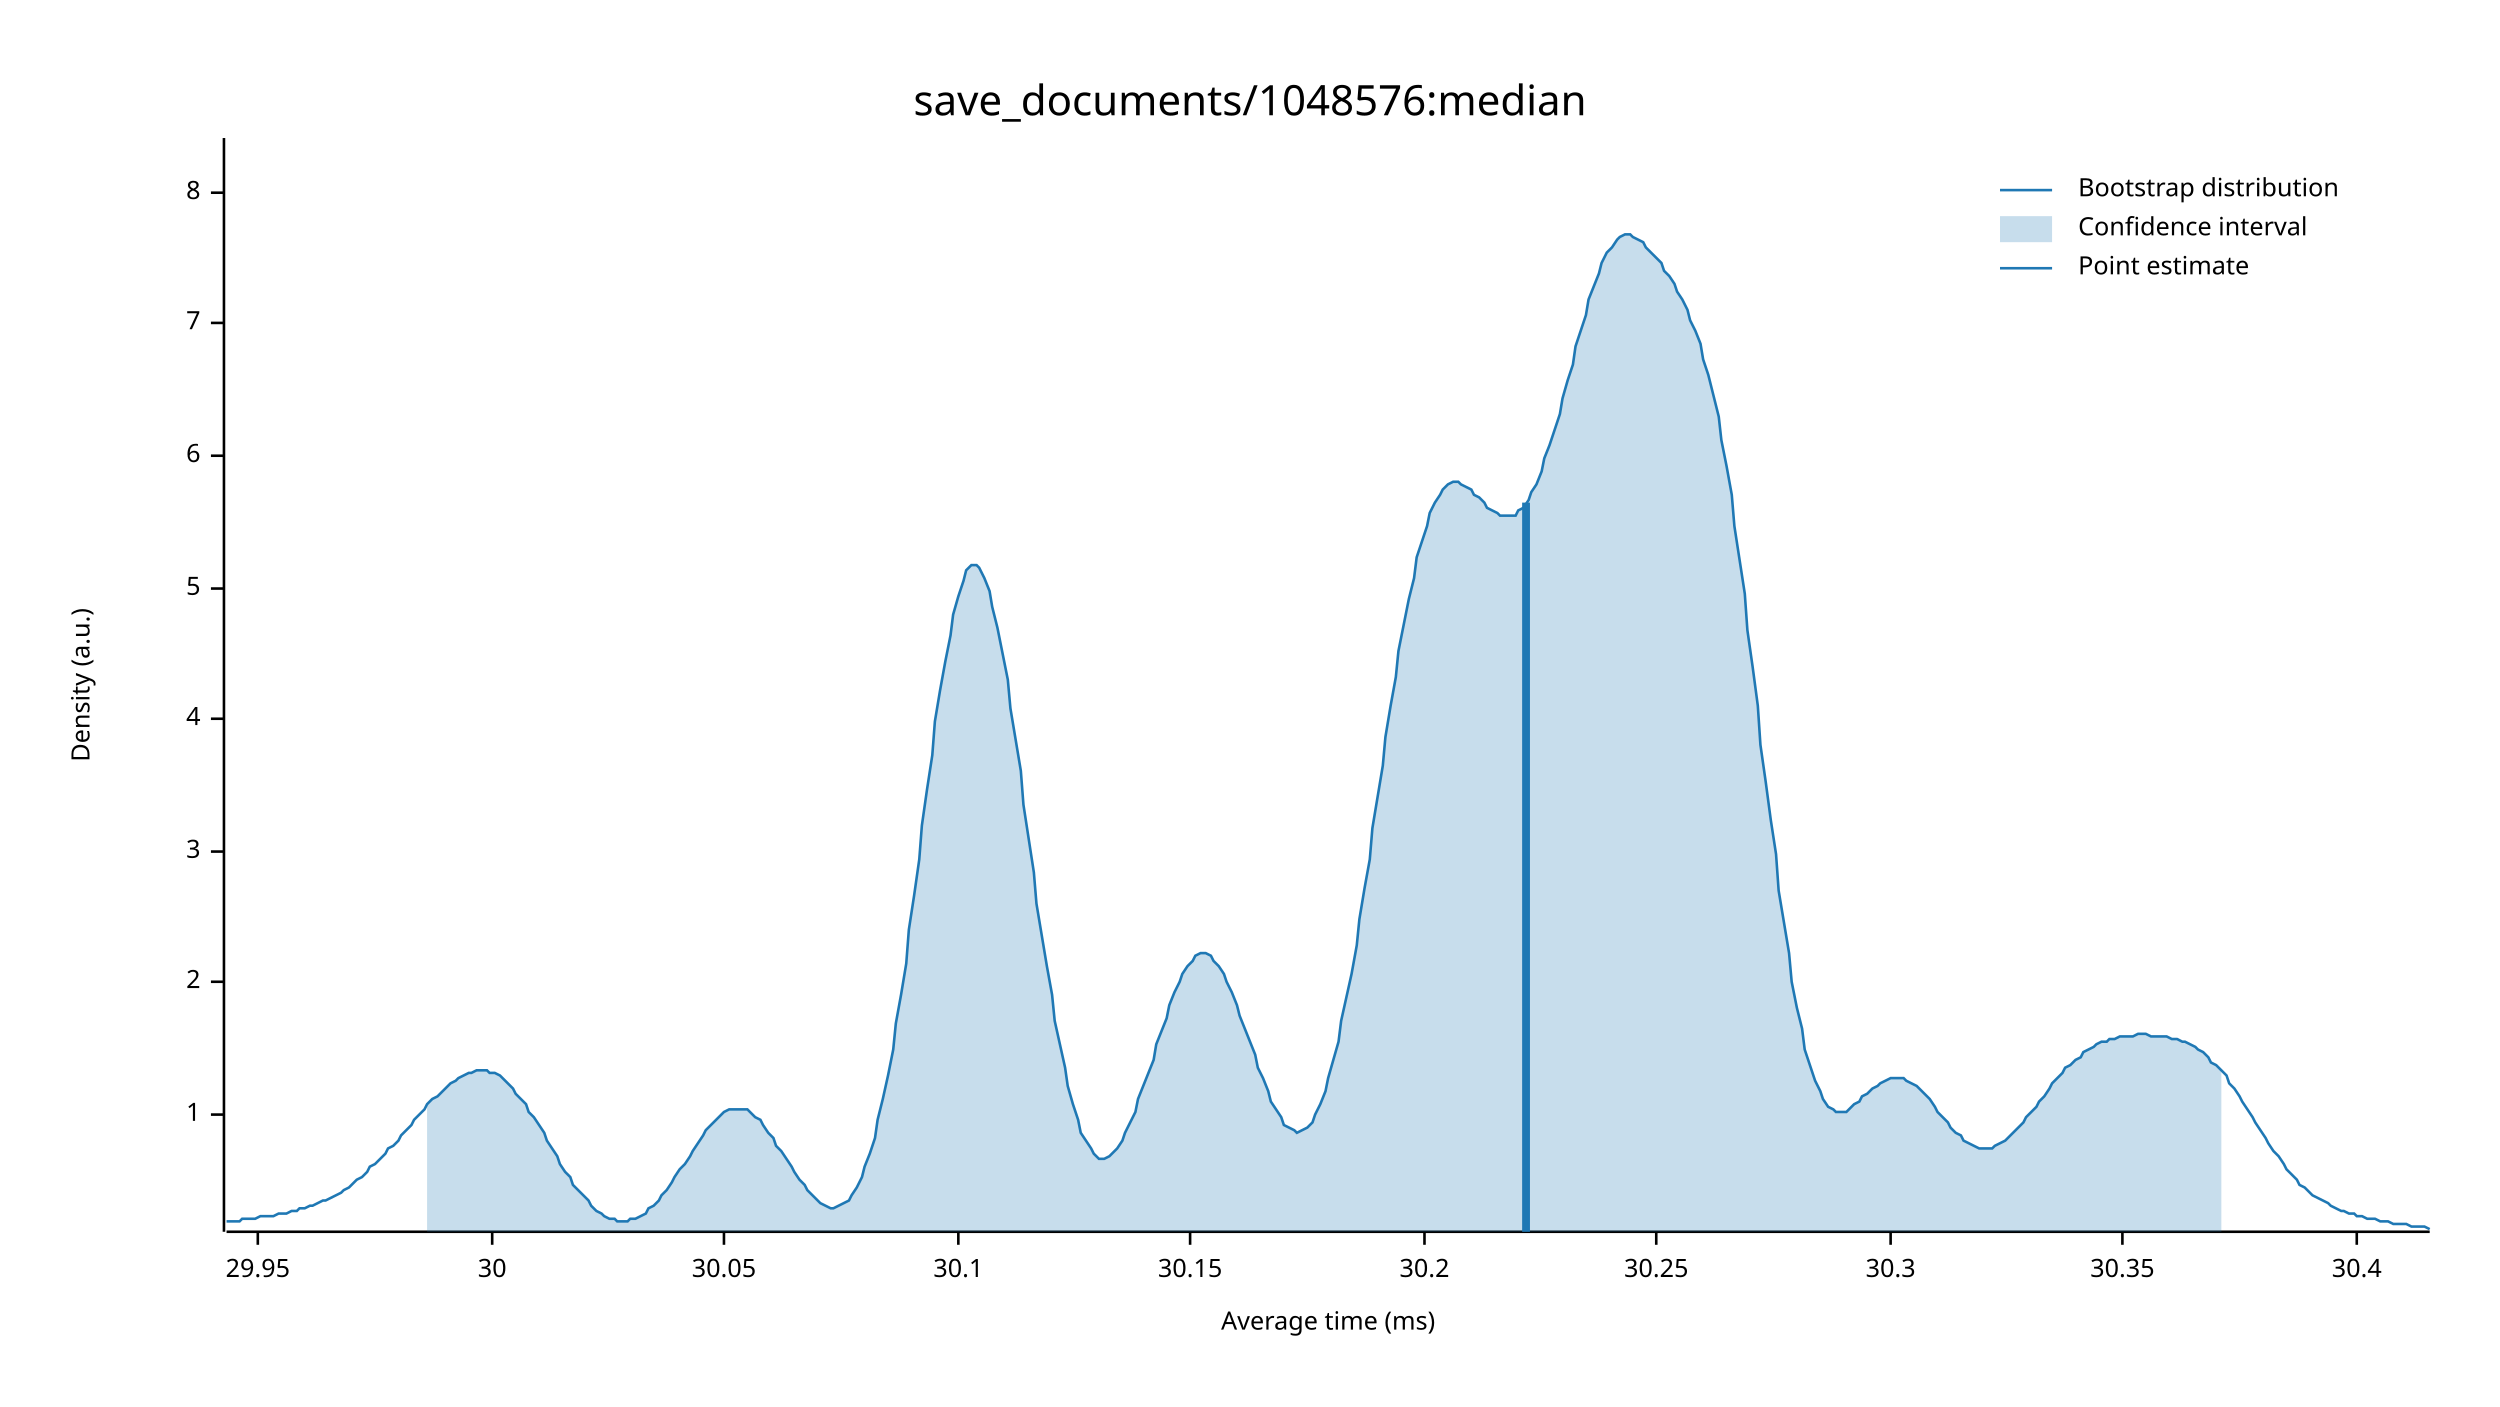
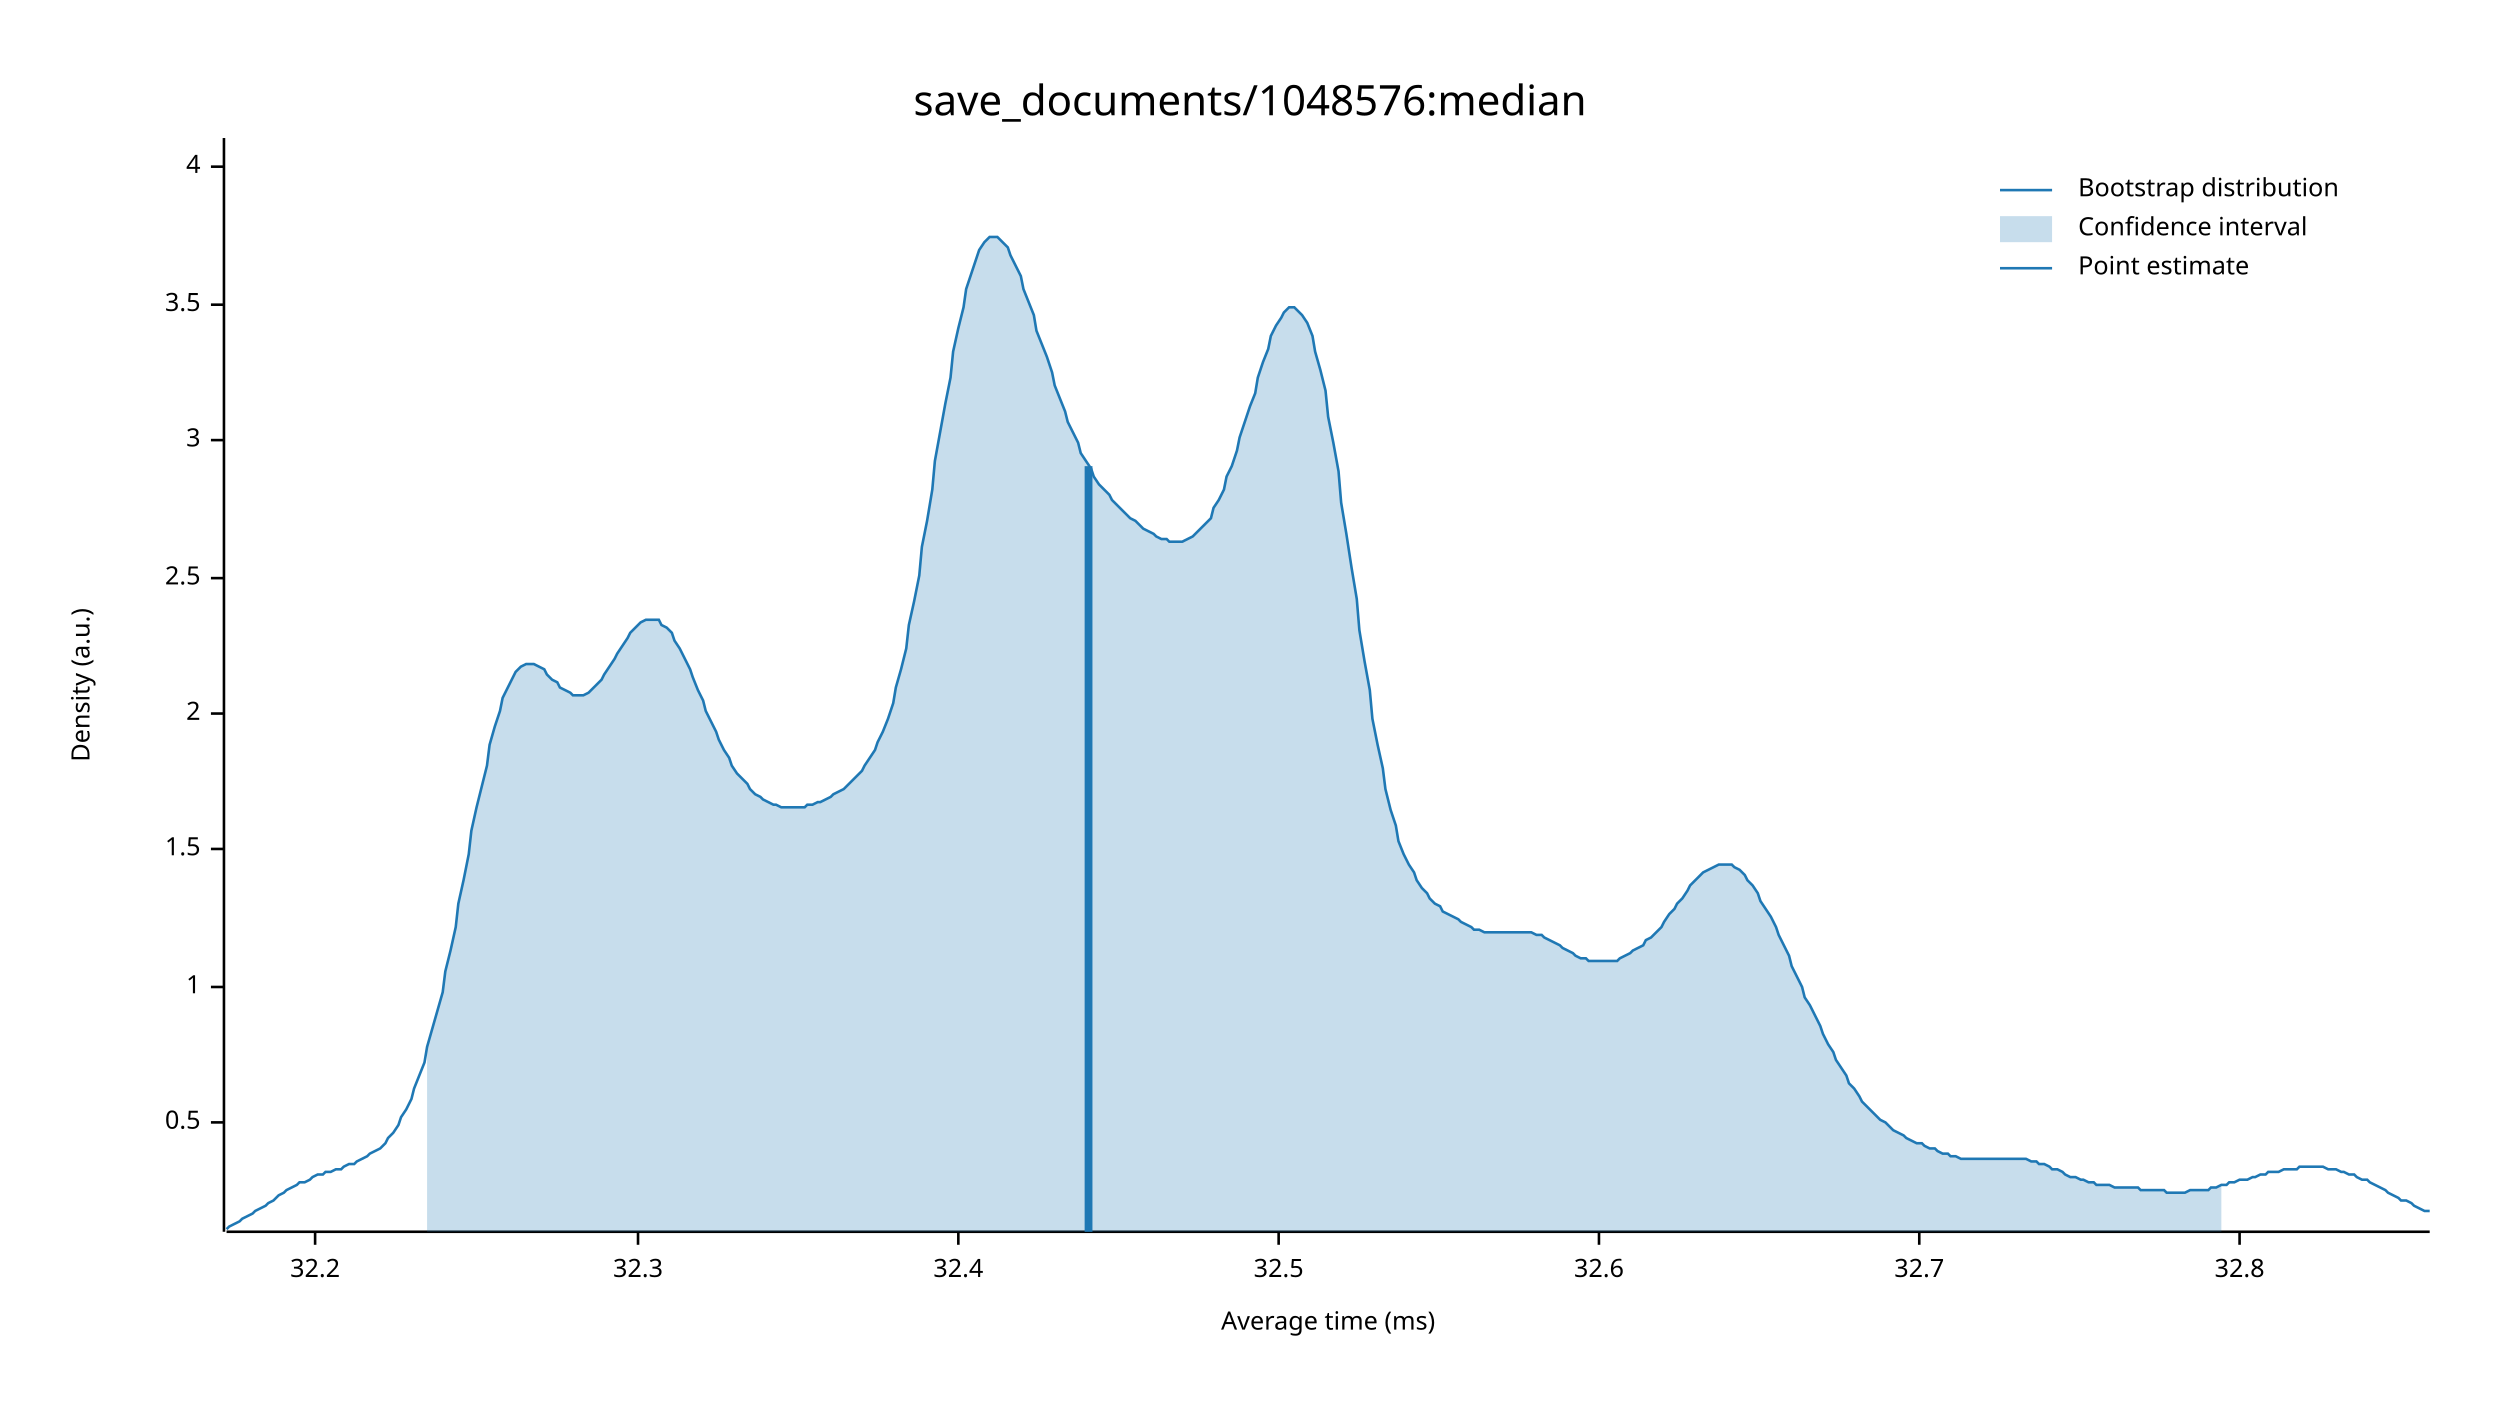
<svg xmlns="http://www.w3.org/2000/svg" width="960" height="540" viewBox="0 0 960 540">
  <text x="480" y="32" dy="0.76em" text-anchor="middle" font-family="sans-serif" font-size="16.129" opacity="1" fill="#000000">
save_documents/1048576:median
</text>
  <text x="27" y="263" dy="0.76em" text-anchor="middle" font-family="sans-serif" font-size="9.677" opacity="1" fill="#000000" transform="rotate(270, 27, 263)">
Density (a.u.)
</text>
  <text x="510" y="513" dy="-0.5ex" text-anchor="middle" font-family="sans-serif" font-size="9.677" opacity="1" fill="#000000">
Average time (ms)
</text>
  <polyline fill="none" opacity="1" stroke="#000000" stroke-width="1" points="86,53 86,473 " />
-   <text x="77" y="428" dy="0.5ex" text-anchor="end" font-family="sans-serif" font-size="9.677" opacity="1" fill="#000000">
+   <text x="77" y="431" dy="0.5ex" text-anchor="end" font-family="sans-serif" font-size="9.677" opacity="1" fill="#000000">
+ 0.5
+ </text>
+   <polyline fill="none" opacity="1" stroke="#000000" stroke-width="1" points="81,431 86,431 " />
+   <text x="77" y="379" dy="0.5ex" text-anchor="end" font-family="sans-serif" font-size="9.677" opacity="1" fill="#000000">
1
</text>
-   <polyline fill="none" opacity="1" stroke="#000000" stroke-width="1" points="81,428 86,428 " />
-   <text x="77" y="377" dy="0.5ex" text-anchor="end" font-family="sans-serif" font-size="9.677" opacity="1" fill="#000000">
+   <polyline fill="none" opacity="1" stroke="#000000" stroke-width="1" points="81,379 86,379 " />
+   <text x="77" y="326" dy="0.5ex" text-anchor="end" font-family="sans-serif" font-size="9.677" opacity="1" fill="#000000">
+ 1.5
+ </text>
+   <polyline fill="none" opacity="1" stroke="#000000" stroke-width="1" points="81,326 86,326 " />
+   <text x="77" y="274" dy="0.5ex" text-anchor="end" font-family="sans-serif" font-size="9.677" opacity="1" fill="#000000">
2
</text>
-   <polyline fill="none" opacity="1" stroke="#000000" stroke-width="1" points="81,377 86,377 " />
-   <text x="77" y="327" dy="0.5ex" text-anchor="end" font-family="sans-serif" font-size="9.677" opacity="1" fill="#000000">
+   <polyline fill="none" opacity="1" stroke="#000000" stroke-width="1" points="81,274 86,274 " />
+   <text x="77" y="222" dy="0.5ex" text-anchor="end" font-family="sans-serif" font-size="9.677" opacity="1" fill="#000000">
+ 2.5
+ </text>
+   <polyline fill="none" opacity="1" stroke="#000000" stroke-width="1" points="81,222 86,222 " />
+   <text x="77" y="169" dy="0.5ex" text-anchor="end" font-family="sans-serif" font-size="9.677" opacity="1" fill="#000000">
3
</text>
-   <polyline fill="none" opacity="1" stroke="#000000" stroke-width="1" points="81,327 86,327 " />
-   <text x="77" y="276" dy="0.5ex" text-anchor="end" font-family="sans-serif" font-size="9.677" opacity="1" fill="#000000">
+   <polyline fill="none" opacity="1" stroke="#000000" stroke-width="1" points="81,169 86,169 " />
+   <text x="77" y="117" dy="0.5ex" text-anchor="end" font-family="sans-serif" font-size="9.677" opacity="1" fill="#000000">
+ 3.5
+ </text>
+   <polyline fill="none" opacity="1" stroke="#000000" stroke-width="1" points="81,117 86,117 " />
+   <text x="77" y="64" dy="0.5ex" text-anchor="end" font-family="sans-serif" font-size="9.677" opacity="1" fill="#000000">
4
</text>
-   <polyline fill="none" opacity="1" stroke="#000000" stroke-width="1" points="81,276 86,276 " />
-   <text x="77" y="226" dy="0.5ex" text-anchor="end" font-family="sans-serif" font-size="9.677" opacity="1" fill="#000000">
- 5
+   <polyline fill="none" opacity="1" stroke="#000000" stroke-width="1" points="81,64 86,64 " />
+   <polyline fill="none" opacity="1" stroke="#000000" stroke-width="1" points="87,473 933,473 " />
+   <text x="121" y="483" dy="0.76em" text-anchor="middle" font-family="sans-serif" font-size="9.677" opacity="1" fill="#000000">
+ 32.2
</text>
-   <polyline fill="none" opacity="1" stroke="#000000" stroke-width="1" points="81,226 86,226 " />
-   <text x="77" y="175" dy="0.5ex" text-anchor="end" font-family="sans-serif" font-size="9.677" opacity="1" fill="#000000">
- 6
+   <polyline fill="none" opacity="1" stroke="#000000" stroke-width="1" points="121,473 121,478 " />
+   <text x="245" y="483" dy="0.76em" text-anchor="middle" font-family="sans-serif" font-size="9.677" opacity="1" fill="#000000">
+ 32.3
</text>
-   <polyline fill="none" opacity="1" stroke="#000000" stroke-width="1" points="81,175 86,175 " />
-   <text x="77" y="124" dy="0.5ex" text-anchor="end" font-family="sans-serif" font-size="9.677" opacity="1" fill="#000000">
- 7
- </text>
-   <polyline fill="none" opacity="1" stroke="#000000" stroke-width="1" points="81,124 86,124 " />
-   <text x="77" y="74" dy="0.5ex" text-anchor="end" font-family="sans-serif" font-size="9.677" opacity="1" fill="#000000">
- 8
- </text>
-   <polyline fill="none" opacity="1" stroke="#000000" stroke-width="1" points="81,74 86,74 " />
-   <polyline fill="none" opacity="1" stroke="#000000" stroke-width="1" points="87,473 933,473 " />
-   <text x="99" y="483" dy="0.76em" text-anchor="middle" font-family="sans-serif" font-size="9.677" opacity="1" fill="#000000">
- 29.95
- </text>
-   <polyline fill="none" opacity="1" stroke="#000000" stroke-width="1" points="99,473 99,478 " />
-   <text x="189" y="483" dy="0.76em" text-anchor="middle" font-family="sans-serif" font-size="9.677" opacity="1" fill="#000000">
- 30
- </text>
-   <polyline fill="none" opacity="1" stroke="#000000" stroke-width="1" points="189,473 189,478 " />
-   <text x="278" y="483" dy="0.76em" text-anchor="middle" font-family="sans-serif" font-size="9.677" opacity="1" fill="#000000">
- 30.05
- </text>
-   <polyline fill="none" opacity="1" stroke="#000000" stroke-width="1" points="278,473 278,478 " />
+   <polyline fill="none" opacity="1" stroke="#000000" stroke-width="1" points="245,473 245,478 " />
  <text x="368" y="483" dy="0.76em" text-anchor="middle" font-family="sans-serif" font-size="9.677" opacity="1" fill="#000000">
- 30.1
+ 32.4
</text>
  <polyline fill="none" opacity="1" stroke="#000000" stroke-width="1" points="368,473 368,478 " />
-   <text x="457" y="483" dy="0.76em" text-anchor="middle" font-family="sans-serif" font-size="9.677" opacity="1" fill="#000000">
- 30.15
+   <text x="491" y="483" dy="0.76em" text-anchor="middle" font-family="sans-serif" font-size="9.677" opacity="1" fill="#000000">
+ 32.5
</text>
-   <polyline fill="none" opacity="1" stroke="#000000" stroke-width="1" points="457,473 457,478 " />
-   <text x="547" y="483" dy="0.76em" text-anchor="middle" font-family="sans-serif" font-size="9.677" opacity="1" fill="#000000">
- 30.2
+   <polyline fill="none" opacity="1" stroke="#000000" stroke-width="1" points="491,473 491,478 " />
+   <text x="614" y="483" dy="0.76em" text-anchor="middle" font-family="sans-serif" font-size="9.677" opacity="1" fill="#000000">
+ 32.6
</text>
-   <polyline fill="none" opacity="1" stroke="#000000" stroke-width="1" points="547,473 547,478 " />
-   <text x="636" y="483" dy="0.76em" text-anchor="middle" font-family="sans-serif" font-size="9.677" opacity="1" fill="#000000">
- 30.25
+   <polyline fill="none" opacity="1" stroke="#000000" stroke-width="1" points="614,473 614,478 " />
+   <text x="737" y="483" dy="0.76em" text-anchor="middle" font-family="sans-serif" font-size="9.677" opacity="1" fill="#000000">
+ 32.7
</text>
-   <polyline fill="none" opacity="1" stroke="#000000" stroke-width="1" points="636,473 636,478 " />
-   <text x="726" y="483" dy="0.76em" text-anchor="middle" font-family="sans-serif" font-size="9.677" opacity="1" fill="#000000">
- 30.3
+   <polyline fill="none" opacity="1" stroke="#000000" stroke-width="1" points="737,473 737,478 " />
+   <text x="860" y="483" dy="0.76em" text-anchor="middle" font-family="sans-serif" font-size="9.677" opacity="1" fill="#000000">
+ 32.8
</text>
-   <polyline fill="none" opacity="1" stroke="#000000" stroke-width="1" points="726,473 726,478 " />
-   <text x="815" y="483" dy="0.76em" text-anchor="middle" font-family="sans-serif" font-size="9.677" opacity="1" fill="#000000">
- 30.35
- </text>
-   <polyline fill="none" opacity="1" stroke="#000000" stroke-width="1" points="815,473 815,478 " />
-   <text x="905" y="483" dy="0.76em" text-anchor="middle" font-family="sans-serif" font-size="9.677" opacity="1" fill="#000000">
- 30.4
- </text>
-   <polyline fill="none" opacity="1" stroke="#000000" stroke-width="1" points="905,473 905,478 " />
-   <polyline fill="none" opacity="1" stroke="#1F78B4" stroke-width="1" points="87,469 88,469 90,469 92,469 93,468 95,468 97,468 98,468 100,467 102,467 103,467 105,467 107,466 109,466 110,466 112,465 114,465 115,464 117,464 119,463 120,463 122,462 124,461 125,461 127,460 129,459 131,458 132,457 134,456 136,454 137,453 139,452 141,450 142,448 144,447 146,445 148,443 149,441 151,440 153,438 154,436 156,434 158,432 159,430 161,428 163,426 164,424 166,422 168,421 170,419 171,418 173,416 175,415 176,414 178,413 180,412 181,412 183,411 185,411 187,411 188,412 190,412 192,413 193,414 195,416 197,418 198,420 200,422 202,424 203,427 205,429 207,432 209,435 210,438 212,441 214,444 215,447 217,450 219,452 220,455 222,457 224,459 226,461 227,463 229,465 231,466 232,467 234,468 236,468 237,469 239,469 241,469 242,468 244,468 246,467 248,466 249,464 251,463 253,461 254,459 256,457 258,454 259,452 261,449 263,447 265,444 266,442 268,439 270,436 271,434 273,432 275,430 276,429 278,427 280,426 281,426 283,426 285,426 287,426 288,427 290,429 292,430 293,432 295,435 297,437 298,440 300,442 302,445 304,448 305,450 307,453 309,455 310,457 312,459 314,461 315,462 317,463 319,464 320,464 322,463 324,462 326,461 327,459 329,456 331,452 332,448 334,443 336,437 337,430 339,422 341,413 343,403 344,393 346,382 348,370 349,357 351,344 353,330 354,317 356,303 358,290 359,277 361,265 363,254 365,244 366,236 368,229 370,223 371,219 373,217 375,217 376,218 378,222 380,227 381,233 383,241 385,251 387,261 388,272 390,284 392,296 393,309 395,322 397,335 398,347 400,359 402,371 404,382 405,392 407,401 409,410 410,417 412,424 414,430 415,435 417,438 419,441 420,443 422,445 424,445 426,444 427,443 429,441 431,438 432,435 434,431 436,427 437,422 439,417 441,412 443,407 444,401 446,396 448,391 449,386 451,381 453,377 454,374 456,371 458,369 459,367 461,366 463,366 465,367 466,369 468,371 470,374 471,377 473,381 475,386 476,390 478,395 480,400 482,405 483,410 485,414 487,419 488,423 490,426 492,429 493,432 495,433 497,434 498,435 500,434 502,433 504,431 505,428 507,424 509,419 510,414 512,407 514,400 515,392 517,383 519,374 521,363 522,353 524,341 526,330 527,318 529,306 531,294 532,283 534,271 536,260 537,250 539,240 541,230 543,222 544,214 546,208 548,202 549,197 551,193 553,190 554,188 556,186 558,185 560,185 561,186 563,187 565,188 566,190 568,191 570,193 571,195 573,196 575,197 576,198 578,198 580,198 582,198 583,196 585,195 587,192 588,189 590,186 592,181 593,176 595,171 597,165 599,159 600,153 602,146 604,140 605,133 607,127 609,121 610,115 612,110 614,105 615,101 617,97 619,95 621,92 622,91 624,90 626,90 627,91 629,92 631,93 632,95 634,97 636,99 638,101 639,104 641,106 643,109 644,112 646,115 648,119 649,123 651,127 653,132 654,138 656,144 658,152 660,160 661,169 663,179 665,190 666,202 668,215 670,228 671,242 673,256 675,271 676,286 678,300 680,315 682,328 683,342 685,354 687,366 688,377 690,387 692,395 693,403 695,409 697,415 699,419 700,422 702,425 704,426 705,427 707,427 709,427 710,426 712,424 714,423 715,421 717,420 719,418 721,417 722,416 724,415 726,414 727,414 729,414 731,414 732,415 734,416 736,417 738,419 739,420 741,422 743,425 744,427 746,429 748,431 749,433 751,435 753,436 754,438 756,439 758,440 760,441 761,441 763,441 765,441 766,440 768,439 770,438 771,437 773,435 775,433 777,431 778,429 780,427 782,425 783,423 785,421 787,418 788,416 790,414 792,412 793,410 795,409 797,407 799,406 800,404 802,403 804,402 805,401 807,400 809,400 810,399 812,399 814,398 816,398 817,398 819,398 821,397 822,397 824,397 826,398 827,398 829,398 831,398 832,398 834,399 836,399 838,400 839,400 841,401 843,402 844,403 846,404 848,406 849,408 851,409 853,411 855,413 856,416 858,418 860,421 861,423 863,426 865,429 866,431 868,434 870,437 871,439 873,442 875,444 877,447 878,449 880,451 882,453 883,455 885,456 887,458 888,459 890,460 892,461 894,462 895,463 897,464 899,465 900,465 902,466 904,466 905,467 907,467 909,468 910,468 912,468 914,469 916,469 917,469 919,470 921,470 922,470 924,470 926,471 927,471 929,471 931,471 933,472 " />
-   <polygon opacity="0.25" fill="#1F78B4" points="164,424 166,422 168,421 170,419 171,418 173,416 175,415 176,414 178,413 180,412 181,412 183,411 185,411 187,411 188,412 190,412 192,413 193,414 195,416 197,418 198,420 200,422 202,424 203,427 205,429 207,432 209,435 210,438 212,441 214,444 215,447 217,450 219,452 220,455 222,457 224,459 226,461 227,463 229,465 231,466 232,467 234,468 236,468 237,469 239,469 241,469 242,468 244,468 246,467 248,466 249,464 251,463 253,461 254,459 256,457 258,454 259,452 261,449 263,447 265,444 266,442 268,439 270,436 271,434 273,432 275,430 276,429 278,427 280,426 281,426 283,426 285,426 287,426 288,427 290,429 292,430 293,432 295,435 297,437 298,440 300,442 302,445 304,448 305,450 307,453 309,455 310,457 312,459 314,461 315,462 317,463 319,464 320,464 322,463 324,462 326,461 327,459 329,456 331,452 332,448 334,443 336,437 337,430 339,422 341,413 343,403 344,393 346,382 348,370 349,357 351,344 353,330 354,317 356,303 358,290 359,277 361,265 363,254 365,244 366,236 368,229 370,223 371,219 373,217 375,217 376,218 378,222 380,227 381,233 383,241 385,251 387,261 388,272 390,284 392,296 393,309 395,322 397,335 398,347 400,359 402,371 404,382 405,392 407,401 409,410 410,417 412,424 414,430 415,435 417,438 419,441 420,443 422,445 424,445 426,444 427,443 429,441 431,438 432,435 434,431 436,427 437,422 439,417 441,412 443,407 444,401 446,396 448,391 449,386 451,381 453,377 454,374 456,371 458,369 459,367 461,366 463,366 465,367 466,369 468,371 470,374 471,377 473,381 475,386 476,390 478,395 480,400 482,405 483,410 485,414 487,419 488,423 490,426 492,429 493,432 495,433 497,434 498,435 500,434 502,433 504,431 505,428 507,424 509,419 510,414 512,407 514,400 515,392 517,383 519,374 521,363 522,353 524,341 526,330 527,318 529,306 531,294 532,283 534,271 536,260 537,250 539,240 541,230 543,222 544,214 546,208 548,202 549,197 551,193 553,190 554,188 556,186 558,185 560,185 561,186 563,187 565,188 566,190 568,191 570,193 571,195 573,196 575,197 576,198 578,198 580,198 582,198 583,196 585,195 587,192 588,189 590,186 592,181 593,176 595,171 597,165 599,159 600,153 602,146 604,140 605,133 607,127 609,121 610,115 612,110 614,105 615,101 617,97 619,95 621,92 622,91 624,90 626,90 627,91 629,92 631,93 632,95 634,97 636,99 638,101 639,104 641,106 643,109 644,112 646,115 648,119 649,123 651,127 653,132 654,138 656,144 658,152 660,160 661,169 663,179 665,190 666,202 668,215 670,228 671,242 673,256 675,271 676,286 678,300 680,315 682,328 683,342 685,354 687,366 688,377 690,387 692,395 693,403 695,409 697,415 699,419 700,422 702,425 704,426 705,427 707,427 709,427 710,426 712,424 714,423 715,421 717,420 719,418 721,417 722,416 724,415 726,414 727,414 729,414 731,414 732,415 734,416 736,417 738,419 739,420 741,422 743,425 744,427 746,429 748,431 749,433 751,435 753,436 754,438 756,439 758,440 760,441 761,441 763,441 765,441 766,440 768,439 770,438 771,437 773,435 775,433 777,431 778,429 780,427 782,425 783,423 785,421 787,418 788,416 790,414 792,412 793,410 795,409 797,407 799,406 800,404 802,403 804,402 805,401 807,400 809,400 810,399 812,399 814,398 816,398 817,398 819,398 821,397 822,397 824,397 826,398 827,398 829,398 831,398 832,398 834,399 836,399 838,400 839,400 841,401 843,402 844,403 846,404 848,406 849,408 851,409 853,411 853,473 164,473 " />
-   <polyline fill="none" opacity="1" stroke="#1F78B4" stroke-width="3" points="586,473 586,193 " />
+   <polyline fill="none" opacity="1" stroke="#000000" stroke-width="1" points="860,473 860,478 " />
+   <polyline fill="none" opacity="1" stroke="#1F78B4" stroke-width="1" points="87,472 88,471 90,470 92,469 93,468 95,467 97,466 98,465 100,464 102,463 103,462 105,461 107,459 109,458 110,457 112,456 114,455 115,454 117,454 119,453 120,452 122,451 124,451 125,450 127,450 129,449 131,449 132,448 134,447 136,447 137,446 139,445 141,444 142,443 144,442 146,441 148,439 149,437 151,435 153,432 154,429 156,426 158,422 159,418 161,413 163,408 164,402 166,395 168,388 170,381 171,373 173,365 175,356 176,347 178,338 180,328 181,319 183,310 185,302 187,294 188,286 190,279 192,273 193,268 195,264 197,260 198,258 200,256 202,255 203,255 205,255 207,256 209,257 210,259 212,261 214,262 215,264 217,265 219,266 220,267 222,267 224,267 226,266 227,265 229,263 231,261 232,259 234,256 236,253 237,251 239,248 241,245 242,243 244,241 246,239 248,238 249,238 251,238 253,238 254,240 256,241 258,243 259,246 261,249 263,253 265,257 266,260 268,265 270,269 271,273 273,277 275,281 276,284 278,288 280,291 281,294 283,297 285,299 287,301 288,303 290,305 292,306 293,307 295,308 297,309 298,309 300,310 302,310 304,310 305,310 307,310 309,310 310,309 312,309 314,308 315,308 317,307 319,306 320,305 322,304 324,303 326,301 327,300 329,298 331,296 332,294 334,291 336,288 337,285 339,281 341,276 343,270 344,264 346,257 348,249 349,240 351,231 353,221 354,210 356,200 358,188 359,177 361,166 363,155 365,145 366,135 368,126 370,118 371,111 373,105 375,99 376,96 378,93 380,91 381,91 383,91 385,93 387,95 388,98 390,102 392,106 393,111 395,116 397,121 398,127 400,132 402,137 404,143 405,148 407,153 409,158 410,162 412,166 414,170 415,174 417,177 419,180 420,183 422,186 424,188 426,190 427,192 429,194 431,196 432,197 434,199 436,200 437,201 439,203 441,204 443,205 444,206 446,207 448,207 449,208 451,208 453,208 454,208 456,207 458,206 459,205 461,203 463,201 465,199 466,195 468,192 470,188 471,183 473,179 475,173 476,168 478,162 480,156 482,151 483,145 485,139 487,134 488,129 490,125 492,122 493,120 495,118 497,118 498,119 500,121 502,124 504,129 505,135 507,142 509,150 510,160 512,170 514,181 515,193 517,205 519,218 521,230 522,242 524,254 526,265 527,276 529,286 531,295 532,303 534,311 536,317 537,323 539,328 541,332 543,335 544,338 546,341 548,343 549,345 551,347 553,348 554,350 556,351 558,352 560,353 561,354 563,355 565,356 566,357 568,357 570,358 571,358 573,358 575,358 576,358 578,358 580,358 582,358 583,358 585,358 587,358 588,358 590,359 592,359 593,360 595,361 597,362 599,363 600,364 602,365 604,366 605,367 607,368 609,368 610,369 612,369 614,369 615,369 617,369 619,369 621,369 622,368 624,367 626,366 627,365 629,364 631,363 632,361 634,360 636,358 638,356 639,354 641,351 643,349 644,347 646,345 648,342 649,340 651,338 653,336 654,335 656,334 658,333 660,332 661,332 663,332 665,332 666,333 668,334 670,336 671,338 673,340 675,343 676,346 678,349 680,352 682,356 683,359 685,363 687,367 688,371 690,375 692,379 693,383 695,386 697,390 699,394 700,397 702,401 704,404 705,407 707,410 709,413 710,416 712,418 714,421 715,423 717,425 719,427 721,429 722,430 724,431 726,433 727,434 729,435 731,436 732,437 734,438 736,439 738,439 739,440 741,441 743,441 744,442 746,443 748,443 749,444 751,444 753,445 754,445 756,445 758,445 760,445 761,445 763,445 765,445 766,445 768,445 770,445 771,445 773,445 775,445 777,445 778,445 780,446 782,446 783,447 785,447 787,448 788,449 790,449 792,450 793,451 795,452 797,452 799,453 800,453 802,454 804,454 805,455 807,455 809,455 810,455 812,456 814,456 816,456 817,456 819,456 821,456 822,457 824,457 826,457 827,457 829,457 831,457 832,458 834,458 836,458 838,458 839,458 841,457 843,457 844,457 846,457 848,457 849,456 851,456 853,455 855,455 856,454 858,454 860,453 861,453 863,453 865,452 866,452 868,451 870,451 871,450 873,450 875,450 877,449 878,449 880,449 882,449 883,448 885,448 887,448 888,448 890,448 892,448 894,449 895,449 897,449 899,450 900,450 902,451 904,451 905,452 907,453 909,453 910,454 912,455 914,456 916,457 917,458 919,459 921,460 922,461 924,461 926,462 927,463 929,464 931,465 933,465 " />
+   <polygon opacity="0.25" fill="#1F78B4" points="164,402 166,395 168,388 170,381 171,373 173,365 175,356 176,347 178,338 180,328 181,319 183,310 185,302 187,294 188,286 190,279 192,273 193,268 195,264 197,260 198,258 200,256 202,255 203,255 205,255 207,256 209,257 210,259 212,261 214,262 215,264 217,265 219,266 220,267 222,267 224,267 226,266 227,265 229,263 231,261 232,259 234,256 236,253 237,251 239,248 241,245 242,243 244,241 246,239 248,238 249,238 251,238 253,238 254,240 256,241 258,243 259,246 261,249 263,253 265,257 266,260 268,265 270,269 271,273 273,277 275,281 276,284 278,288 280,291 281,294 283,297 285,299 287,301 288,303 290,305 292,306 293,307 295,308 297,309 298,309 300,310 302,310 304,310 305,310 307,310 309,310 310,309 312,309 314,308 315,308 317,307 319,306 320,305 322,304 324,303 326,301 327,300 329,298 331,296 332,294 334,291 336,288 337,285 339,281 341,276 343,270 344,264 346,257 348,249 349,240 351,231 353,221 354,210 356,200 358,188 359,177 361,166 363,155 365,145 366,135 368,126 370,118 371,111 373,105 375,99 376,96 378,93 380,91 381,91 383,91 385,93 387,95 388,98 390,102 392,106 393,111 395,116 397,121 398,127 400,132 402,137 404,143 405,148 407,153 409,158 410,162 412,166 414,170 415,174 417,177 419,180 420,183 422,186 424,188 426,190 427,192 429,194 431,196 432,197 434,199 436,200 437,201 439,203 441,204 443,205 444,206 446,207 448,207 449,208 451,208 453,208 454,208 456,207 458,206 459,205 461,203 463,201 465,199 466,195 468,192 470,188 471,183 473,179 475,173 476,168 478,162 480,156 482,151 483,145 485,139 487,134 488,129 490,125 492,122 493,120 495,118 497,118 498,119 500,121 502,124 504,129 505,135 507,142 509,150 510,160 512,170 514,181 515,193 517,205 519,218 521,230 522,242 524,254 526,265 527,276 529,286 531,295 532,303 534,311 536,317 537,323 539,328 541,332 543,335 544,338 546,341 548,343 549,345 551,347 553,348 554,350 556,351 558,352 560,353 561,354 563,355 565,356 566,357 568,357 570,358 571,358 573,358 575,358 576,358 578,358 580,358 582,358 583,358 585,358 587,358 588,358 590,359 592,359 593,360 595,361 597,362 599,363 600,364 602,365 604,366 605,367 607,368 609,368 610,369 612,369 614,369 615,369 617,369 619,369 621,369 622,368 624,367 626,366 627,365 629,364 631,363 632,361 634,360 636,358 638,356 639,354 641,351 643,349 644,347 646,345 648,342 649,340 651,338 653,336 654,335 656,334 658,333 660,332 661,332 663,332 665,332 666,333 668,334 670,336 671,338 673,340 675,343 676,346 678,349 680,352 682,356 683,359 685,363 687,367 688,371 690,375 692,379 693,383 695,386 697,390 699,394 700,397 702,401 704,404 705,407 707,410 709,413 710,416 712,418 714,421 715,423 717,425 719,427 721,429 722,430 724,431 726,433 727,434 729,435 731,436 732,437 734,438 736,439 738,439 739,440 741,441 743,441 744,442 746,443 748,443 749,444 751,444 753,445 754,445 756,445 758,445 760,445 761,445 763,445 765,445 766,445 768,445 770,445 771,445 773,445 775,445 777,445 778,445 780,446 782,446 783,447 785,447 787,448 788,449 790,449 792,450 793,451 795,452 797,452 799,453 800,453 802,454 804,454 805,455 807,455 809,455 810,455 812,456 814,456 816,456 817,456 819,456 821,456 822,457 824,457 826,457 827,457 829,457 831,457 832,458 834,458 836,458 838,458 839,458 841,457 843,457 844,457 846,457 848,457 849,456 851,456 853,455 853,473 164,473 " />
+   <polyline fill="none" opacity="1" stroke="#1F78B4" stroke-width="3" points="418,473 418,179 " />
  <text x="798" y="68" dy="0.76em" text-anchor="start" font-family="sans-serif" font-size="9.677" opacity="1" fill="#000000">
Bootstrap distribution
</text>
  <text x="798" y="83" dy="0.76em" text-anchor="start" font-family="sans-serif" font-size="9.677" opacity="1" fill="#000000">
Confidence interval
</text>
  <text x="798" y="98" dy="0.76em" text-anchor="start" font-family="sans-serif" font-size="9.677" opacity="1" fill="#000000">
Point estimate
</text>
  <polyline fill="none" opacity="1" stroke="#1F78B4" stroke-width="1" points="768,73 788,73 " />
  <rect x="768" y="83" width="20" height="10" opacity="0.25" fill="#1F78B4" stroke="none" />
  <polyline fill="none" opacity="1" stroke="#1F78B4" stroke-width="1" points="768,103 788,103 " />
</svg>
